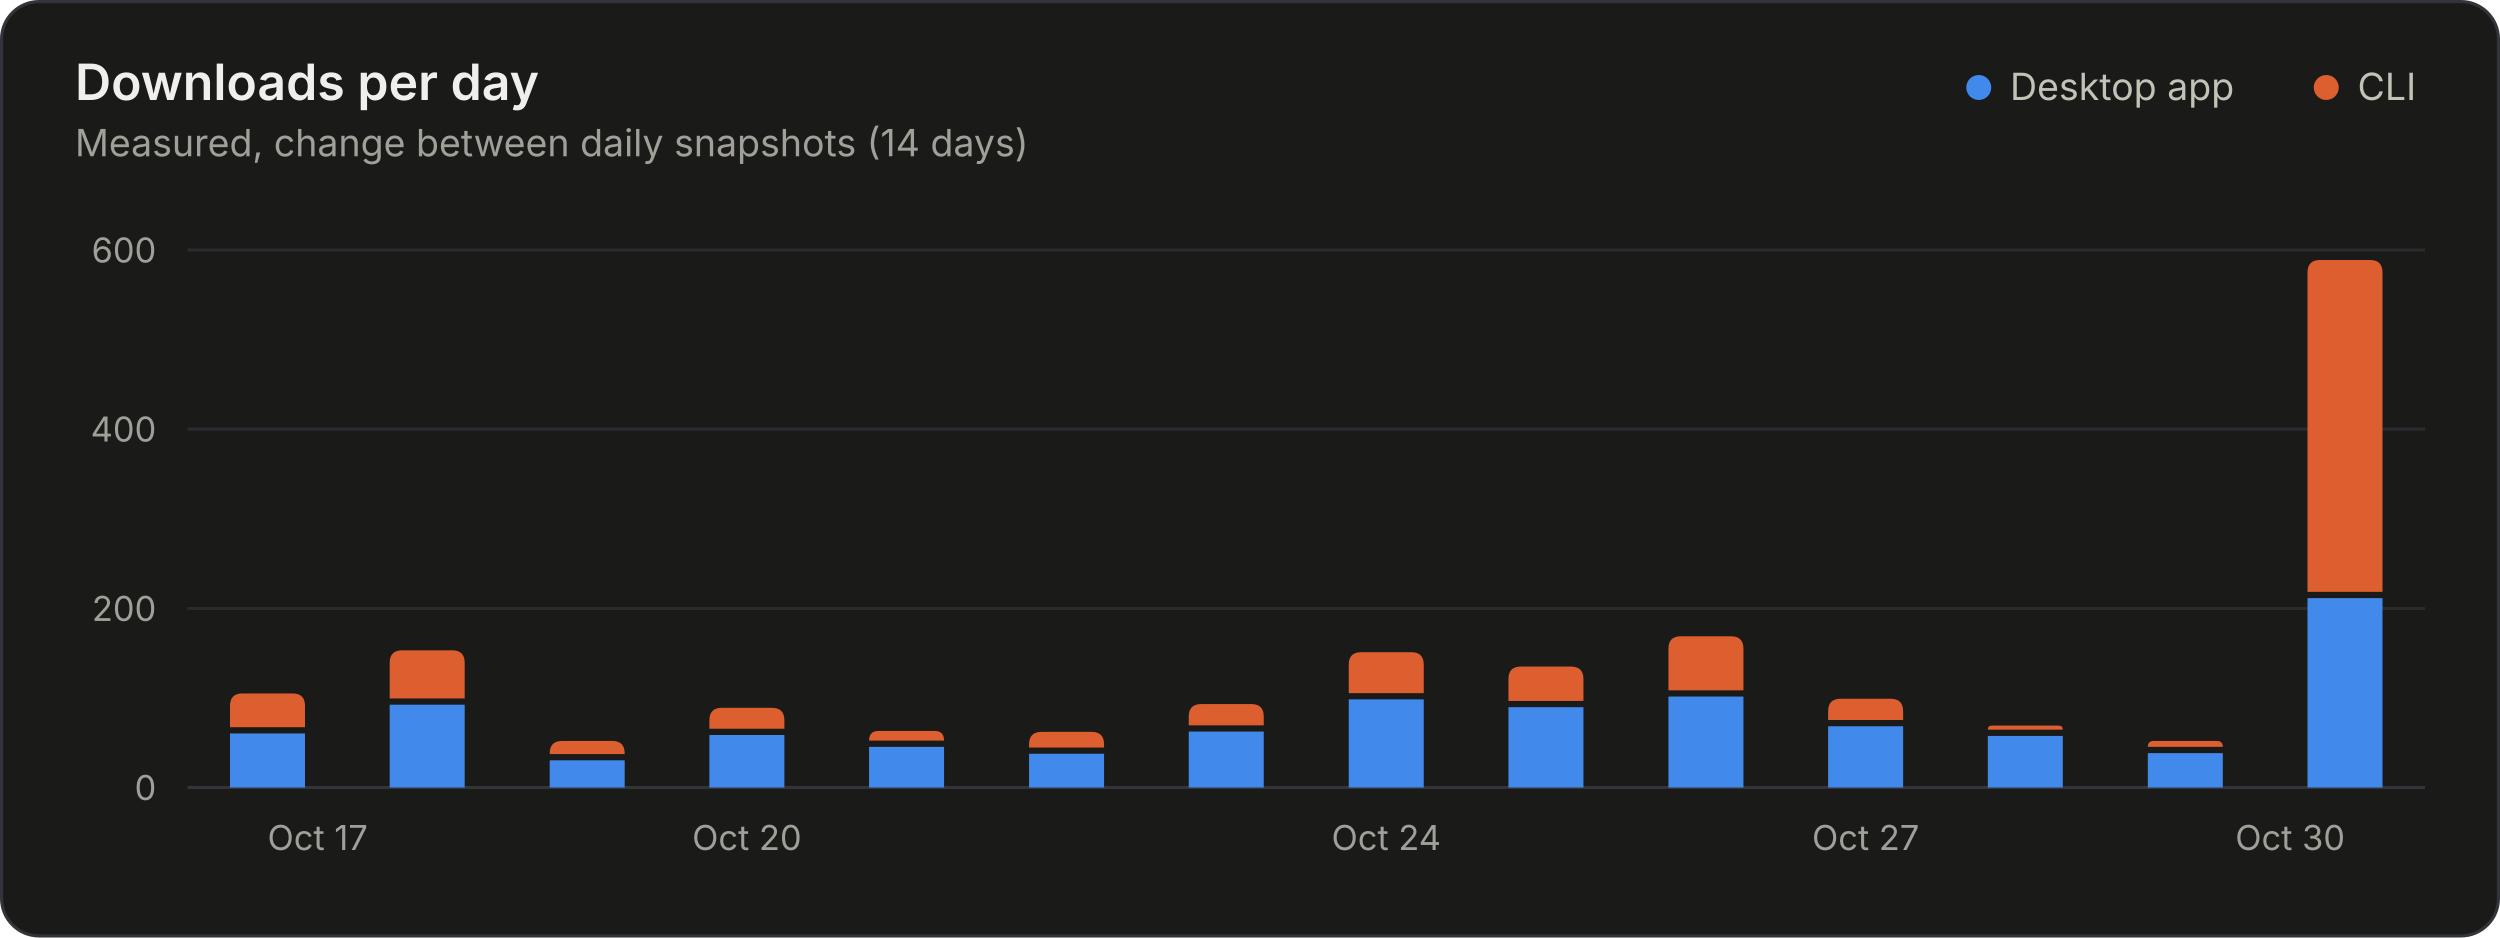
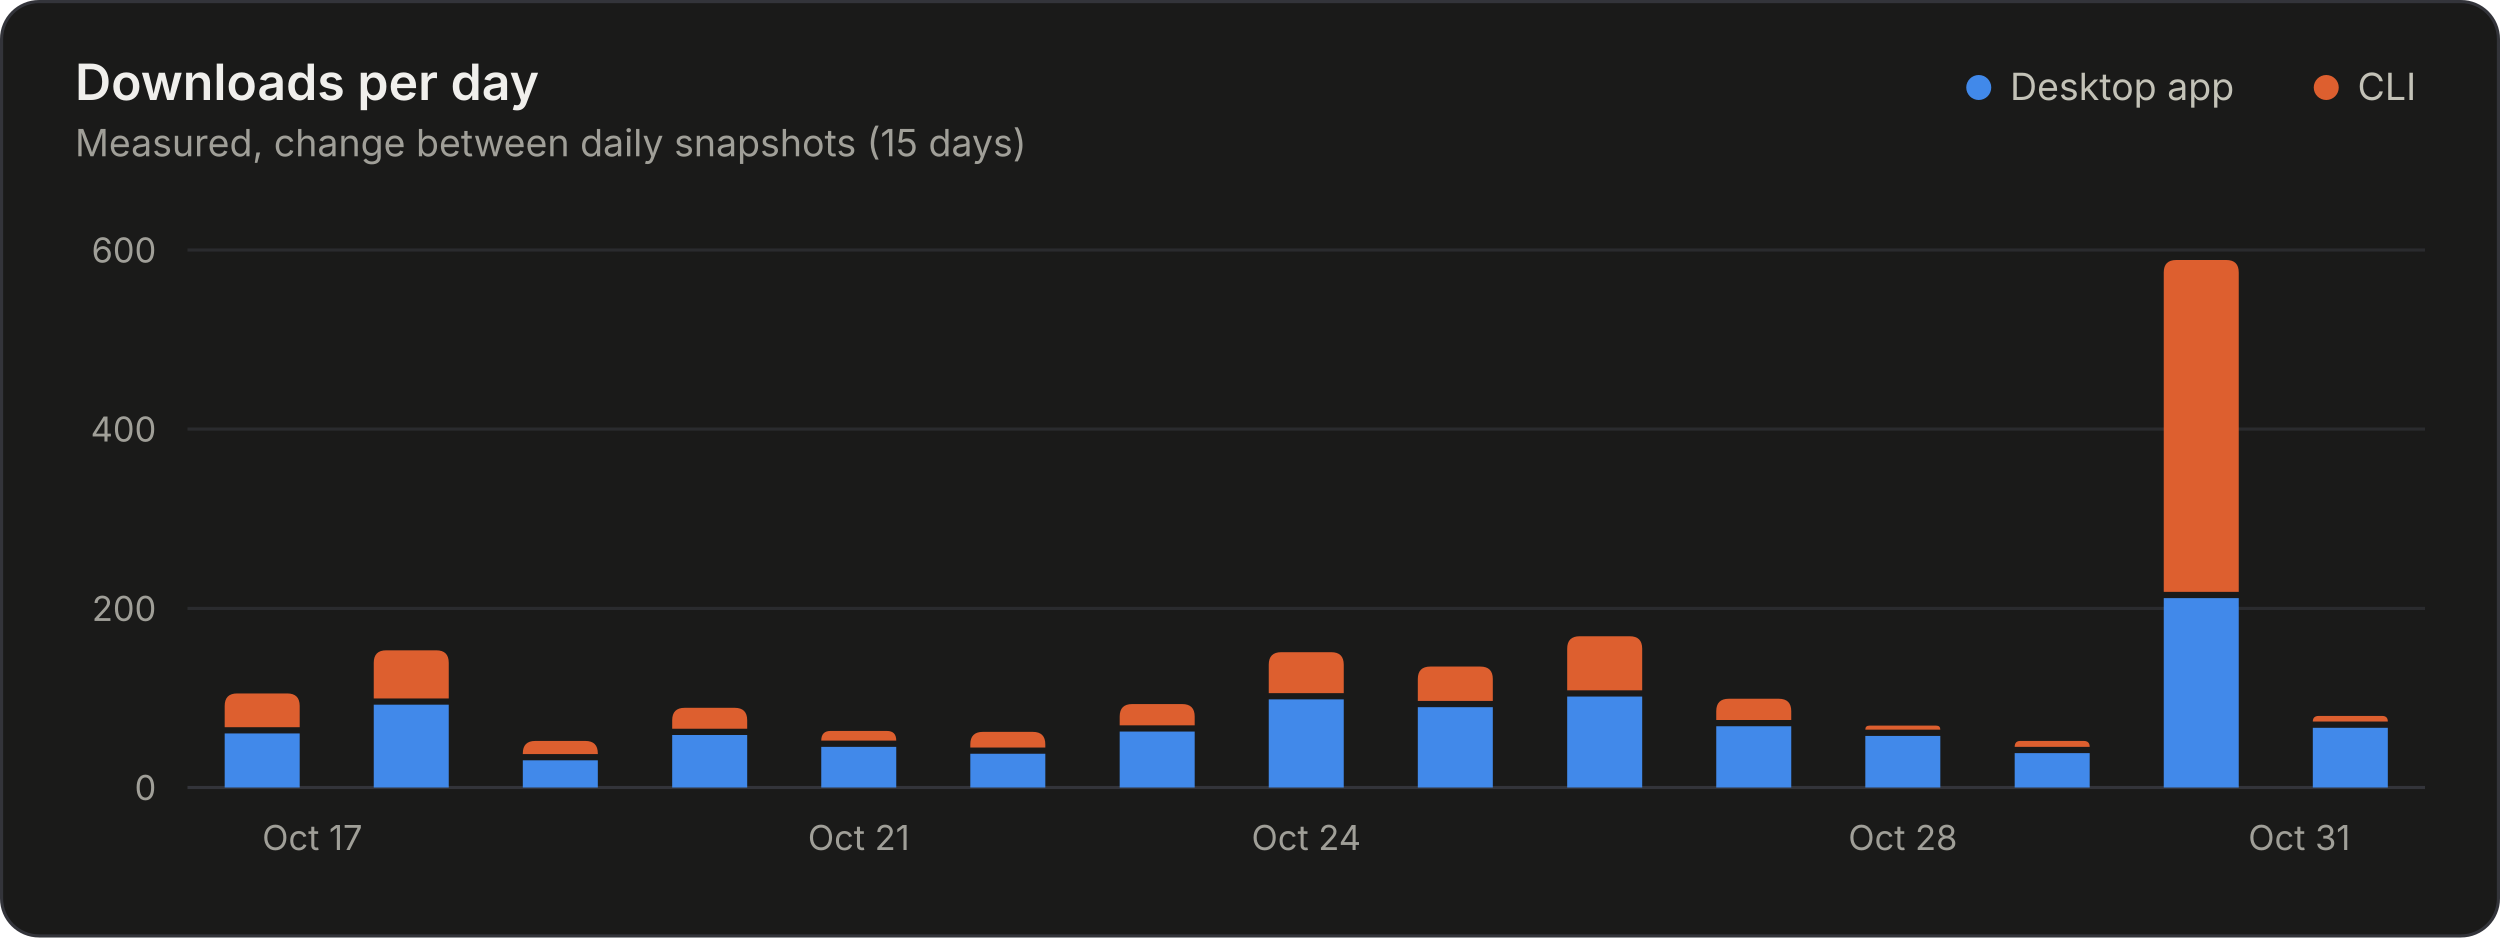
<svg xmlns="http://www.w3.org/2000/svg" width="800" height="300" viewBox="0 0 800 300" role="img" aria-labelledby="title desc">
  <style>.gs-rise{animation:gs-rise 1.1s ease-out backwards;transform-box:fill-box;transform-origin:bottom}@keyframes gs-rise{from{transform:scaleY(0)}to{transform:scaleY(1)}}@media (prefers-reduced-motion: reduce){.gs-rise{animation:none!important}}</style>
  <rect x="0.5" y="0.5" width="799" height="299" rx="12" fill="#1a1a19" stroke="#33343a" />
  <g font-family="&quot;IBM Plex Sans&quot;, system-ui, -apple-system, &quot;Segoe UI&quot;, sans-serif" font-size="11" fill="#c3c2b7" style="font-variant-numeric:tabular-nums">
    <text x="24" y="32" fill="#f0efec" font-size="16" font-weight="600">Downloads per day</text>
-     <text x="24.0" y="50.0" fill="#a09f98" font-size="12">Measured, change between daily snapshots (14 days)</text>
+     <text x="24.0" y="50.0" fill="#a09f98" font-size="12">Measured, change between daily snapshots (15 days)</text>
    <circle cx="633.2" cy="28.0" r="4" fill="#4189ea" />
    <text x="643.2" y="32.0" fill="#c3c2b7" font-size="12">Desktop app</text>
    <circle cx="744.4" cy="28.0" r="4" fill="#dd5f2f" />
    <text x="754.4" y="32.0" fill="#c3c2b7" font-size="12">CLI</text>
    <line x1="60.0" x2="776.0" y1="252.0" y2="252.0" stroke="#33343a" />
    <text x="50.0" y="256.0" fill="#a09f98" text-anchor="end">0</text>
    <line x1="60.0" x2="776.0" y1="194.7" y2="194.7" stroke="#2a2b2e" />
    <text x="50.0" y="198.7" fill="#a09f98" text-anchor="end">200</text>
    <line x1="60.0" x2="776.0" y1="137.3" y2="137.3" stroke="#2a2b2e" />
    <text x="50.0" y="141.3" fill="#a09f98" text-anchor="end">400</text>
    <line x1="60.0" x2="776.0" y1="80.0" y2="80.0" stroke="#2a2b2e" />
    <text x="50.0" y="84.0" fill="#a09f98" text-anchor="end">600</text>
-     <text x="85.6" y="272.0" fill="#a09f98">Oct 17</text>
-     <text x="239.0" y="272.0" fill="#a09f98" text-anchor="middle">Oct 20</text>
-     <text x="443.6" y="272.0" fill="#a09f98" text-anchor="middle">Oct 24</text>
-     <text x="597.0" y="272.0" fill="#a09f98" text-anchor="middle">Oct 27</text>
-     <text x="750.4" y="272.0" fill="#a09f98" text-anchor="end">Oct 30</text>
+     <text x="83.9" y="272.0" fill="#a09f98">Oct 17</text>
+     <text x="274.8" y="272.0" fill="#a09f98" text-anchor="middle">Oct 21</text>
+     <text x="418.0" y="272.0" fill="#a09f98" text-anchor="middle">Oct 24</text>
+     <text x="608.9" y="272.0" fill="#a09f98" text-anchor="middle">Oct 28</text>
+     <text x="752.1" y="272.0" fill="#a09f98" text-anchor="end">Oct 31</text>
    <g class="gs-rise">
-       <path d="M73.6 252.0V234.7H97.6V252.0Z" fill="#4189ea" />
-       <path d="M73.6 232.7V225.9Q73.6 221.9 77.6 221.9H93.6Q97.6 221.9 97.6 225.9V232.7Z" fill="#dd5f2f" />
+       <path d="M71.9 252.0V234.7H95.9V252.0Z" fill="#4189ea" />
+       <path d="M71.9 232.7V225.9Q71.9 221.9 75.9 221.9H91.9Q95.9 221.9 95.9 225.9V232.7Z" fill="#dd5f2f" />
    </g>
-     <g class="gs-rise" style="animation-delay:36ms">
-       <path d="M124.7 252.0V225.5H148.7V252.0Z" fill="#4189ea" />
-       <path d="M124.7 223.5V212.1Q124.7 208.1 128.7 208.1H144.7Q148.7 208.1 148.7 212.1V223.5Z" fill="#dd5f2f" />
+     <g class="gs-rise" style="animation-delay:33ms">
+       <path d="M119.6 252.0V225.5H143.6V252.0Z" fill="#4189ea" />
+       <path d="M119.6 223.5V212.1Q119.6 208.1 123.6 208.1H139.6Q143.6 208.1 143.6 212.1V223.5Z" fill="#dd5f2f" />
    </g>
-     <g class="gs-rise" style="animation-delay:71ms">
-       <path d="M175.9 252.0V243.3H199.9V252.0Z" fill="#4189ea" />
-       <path d="M175.9 241.3V241.1Q175.9 237.1 179.9 237.1H195.9Q199.9 237.1 199.9 241.1V241.3Z" fill="#dd5f2f" />
+     <g class="gs-rise" style="animation-delay:67ms">
+       <path d="M167.3 252.0V243.3H191.3V252.0Z" fill="#4189ea" />
+       <path d="M167.3 241.3V241.1Q167.3 237.1 171.3 237.1H187.3Q191.3 237.1 191.3 241.1V241.3Z" fill="#dd5f2f" />
    </g>
-     <g class="gs-rise" style="animation-delay:107ms">
-       <path d="M227.0 252.0V235.2H251.0V252.0Z" fill="#4189ea" />
-       <path d="M227.0 233.2V230.5Q227.0 226.5 231.0 226.5H247.0Q251.0 226.5 251.0 230.5V233.2Z" fill="#dd5f2f" />
+     <g class="gs-rise" style="animation-delay:100ms">
+       <path d="M215.1 252.0V235.2H239.1V252.0Z" fill="#4189ea" />
+       <path d="M215.1 233.2V230.5Q215.1 226.5 219.1 226.5H235.1Q239.1 226.5 239.1 230.5V233.2Z" fill="#dd5f2f" />
    </g>
-     <g class="gs-rise" style="animation-delay:143ms">
-       <path d="M278.1 252.0V239.0H302.1V252.0Z" fill="#4189ea" />
-       <path d="M278.1 237.0V237.0Q278.1 233.9 281.2 233.9H299.1Q302.1 233.9 302.1 237.0V237.0Z" fill="#dd5f2f" />
+     <g class="gs-rise" style="animation-delay:133ms">
+       <path d="M262.8 252.0V239.0H286.8V252.0Z" fill="#4189ea" />
+       <path d="M262.8 237.0V237.0Q262.8 233.9 265.8 233.9H283.8Q286.8 233.9 286.8 237.0V237.0Z" fill="#dd5f2f" />
    </g>
-     <g class="gs-rise" style="animation-delay:179ms">
-       <path d="M329.3 252.0V241.2H353.3V252.0Z" fill="#4189ea" />
-       <path d="M329.3 239.2V238.2Q329.3 234.2 333.3 234.2H349.3Q353.3 234.2 353.3 238.2V239.2Z" fill="#dd5f2f" />
+     <g class="gs-rise" style="animation-delay:167ms">
+       <path d="M310.5 252.0V241.2H334.5V252.0Z" fill="#4189ea" />
+       <path d="M310.5 239.2V238.2Q310.5 234.2 314.5 234.2H330.5Q334.5 234.2 334.5 238.2V239.2Z" fill="#dd5f2f" />
    </g>
-     <g class="gs-rise" style="animation-delay:214ms">
-       <path d="M380.4 252.0V234.1H404.4V252.0Z" fill="#4189ea" />
-       <path d="M380.4 232.1V229.3Q380.4 225.3 384.4 225.3H400.4Q404.4 225.3 404.4 229.3V232.1Z" fill="#dd5f2f" />
+     <g class="gs-rise" style="animation-delay:200ms">
+       <path d="M358.3 252.0V234.1H382.3V252.0Z" fill="#4189ea" />
+       <path d="M358.3 232.1V229.3Q358.3 225.3 362.3 225.3H378.3Q382.3 225.3 382.3 229.3V232.1Z" fill="#dd5f2f" />
    </g>
-     <g class="gs-rise" style="animation-delay:250ms">
-       <path d="M431.6 252.0V223.8H455.6V252.0Z" fill="#4189ea" />
-       <path d="M431.6 221.8V212.7Q431.6 208.7 435.6 208.7H451.6Q455.6 208.7 455.6 212.7V221.8Z" fill="#dd5f2f" />
+     <g class="gs-rise" style="animation-delay:233ms">
+       <path d="M406.0 252.0V223.8H430.0V252.0Z" fill="#4189ea" />
+       <path d="M406.0 221.8V212.7Q406.0 208.7 410.0 208.7H426.0Q430.0 208.7 430.0 212.7V221.8Z" fill="#dd5f2f" />
    </g>
-     <g class="gs-rise" style="animation-delay:286ms">
-       <path d="M482.7 252.0V226.3H506.7V252.0Z" fill="#4189ea" />
-       <path d="M482.7 224.3V217.3Q482.7 213.3 486.7 213.3H502.7Q506.7 213.3 506.7 217.3V224.3Z" fill="#dd5f2f" />
+     <g class="gs-rise" style="animation-delay:267ms">
+       <path d="M453.7 252.0V226.3H477.7V252.0Z" fill="#4189ea" />
+       <path d="M453.7 224.3V217.3Q453.7 213.3 457.7 213.3H473.7Q477.7 213.3 477.7 217.3V224.3Z" fill="#dd5f2f" />
    </g>
-     <g class="gs-rise" style="animation-delay:321ms">
-       <path d="M533.9 252.0V222.9H557.9V252.0Z" fill="#4189ea" />
-       <path d="M533.9 220.9V207.6Q533.9 203.6 537.9 203.6H553.9Q557.9 203.6 557.9 207.6V220.9Z" fill="#dd5f2f" />
+     <g class="gs-rise" style="animation-delay:300ms">
+       <path d="M501.5 252.0V222.9H525.5V252.0Z" fill="#4189ea" />
+       <path d="M501.5 220.9V207.6Q501.5 203.6 505.5 203.6H521.5Q525.5 203.6 525.5 207.6V220.9Z" fill="#dd5f2f" />
    </g>
-     <g class="gs-rise" style="animation-delay:357ms">
-       <path d="M585.0 252.0V232.4H609.0V252.0Z" fill="#4189ea" />
-       <path d="M585.0 230.4V227.6Q585.0 223.6 589.0 223.6H605.0Q609.0 223.6 609.0 227.6V230.4Z" fill="#dd5f2f" />
+     <g class="gs-rise" style="animation-delay:333ms">
+       <path d="M549.2 252.0V232.4H573.2V252.0Z" fill="#4189ea" />
+       <path d="M549.2 230.4V227.6Q549.2 223.6 553.2 223.6H569.2Q573.2 223.6 573.2 227.6V230.4Z" fill="#dd5f2f" />
    </g>
-     <g class="gs-rise" style="animation-delay:393ms">
-       <path d="M636.1 252.0V235.5H660.1V252.0Z" fill="#4189ea" />
-       <path d="M636.1 233.5V233.5Q636.1 232.2 637.4 232.2H658.8Q660.1 232.2 660.1 233.5V233.5Z" fill="#dd5f2f" />
+     <g class="gs-rise" style="animation-delay:367ms">
+       <path d="M596.9 252.0V235.5H620.9V252.0Z" fill="#4189ea" />
+       <path d="M596.9 233.5V233.5Q596.9 232.2 598.2 232.2H619.6Q620.9 232.2 620.9 233.5V233.5Z" fill="#dd5f2f" />
    </g>
-     <g class="gs-rise" style="animation-delay:429ms">
-       <path d="M687.3 252.0V241.0H711.3V252.0Z" fill="#4189ea" />
-       <path d="M687.3 239.0V239.0Q687.3 237.1 689.2 237.1H709.4Q711.3 237.1 711.3 239.0V239.0Z" fill="#dd5f2f" />
+     <g class="gs-rise" style="animation-delay:400ms">
+       <path d="M644.7 252.0V241.0H668.7V252.0Z" fill="#4189ea" />
+       <path d="M644.7 239.0V239.0Q644.7 237.1 646.5 237.1H666.8Q668.7 237.1 668.7 239.0V239.0Z" fill="#dd5f2f" />
    </g>
-     <g class="gs-rise" style="animation-delay:464ms">
-       <path d="M738.4 252.0V191.4H762.4V252.0Z" fill="#4189ea" />
-       <path d="M738.4 189.4V87.2Q738.4 83.2 742.4 83.2H758.4Q762.4 83.2 762.4 87.2V189.4Z" fill="#dd5f2f" />
+     <g class="gs-rise" style="animation-delay:433ms">
+       <path d="M692.4 252.0V191.4H716.4V252.0Z" fill="#4189ea" />
+       <path d="M692.4 189.4V87.2Q692.4 83.2 696.4 83.2H712.4Q716.4 83.2 716.4 87.2V189.4Z" fill="#dd5f2f" />
+     </g>
+     <g class="gs-rise" style="animation-delay:467ms">
+       <path d="M740.1 252.0V232.9H764.1V252.0Z" fill="#4189ea" />
+       <path d="M740.1 230.9V230.9Q740.1 229.1 742.0 229.1H762.3Q764.1 229.1 764.1 230.9V230.9Z" fill="#dd5f2f" />
    </g>
  </g>
</svg>
